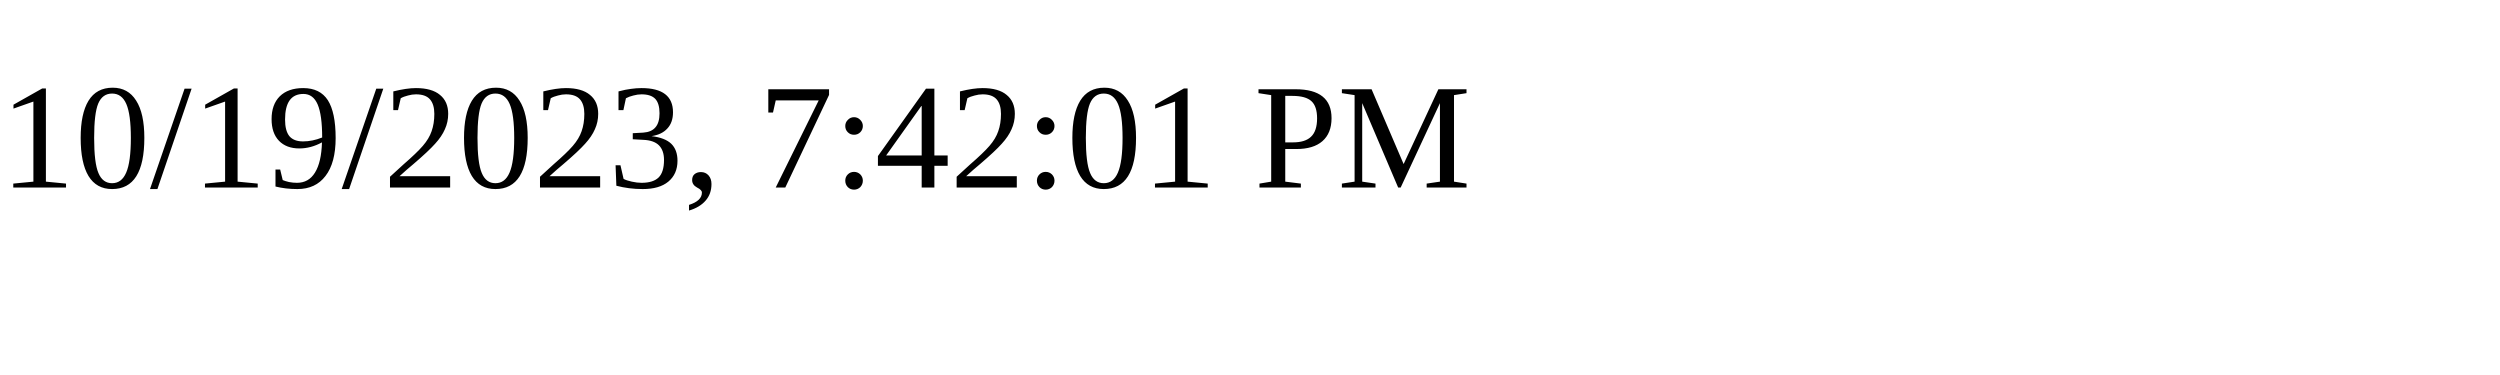
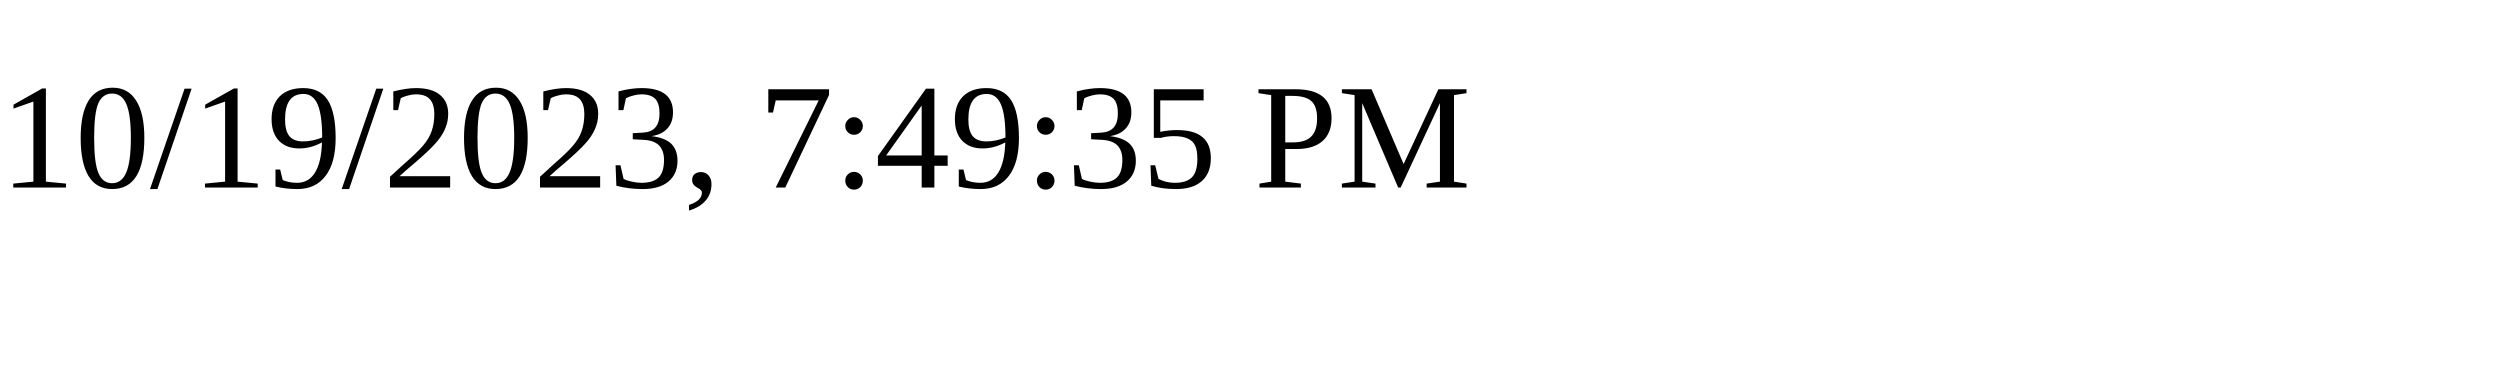
<svg xmlns="http://www.w3.org/2000/svg" height="30" width="200">
-   <text x="0" y="15">10/19/2023, 7:42:01 PM</text>
+   <text x="0" y="15">10/19/2023, 7:49:35 PM</text>
</svg>
